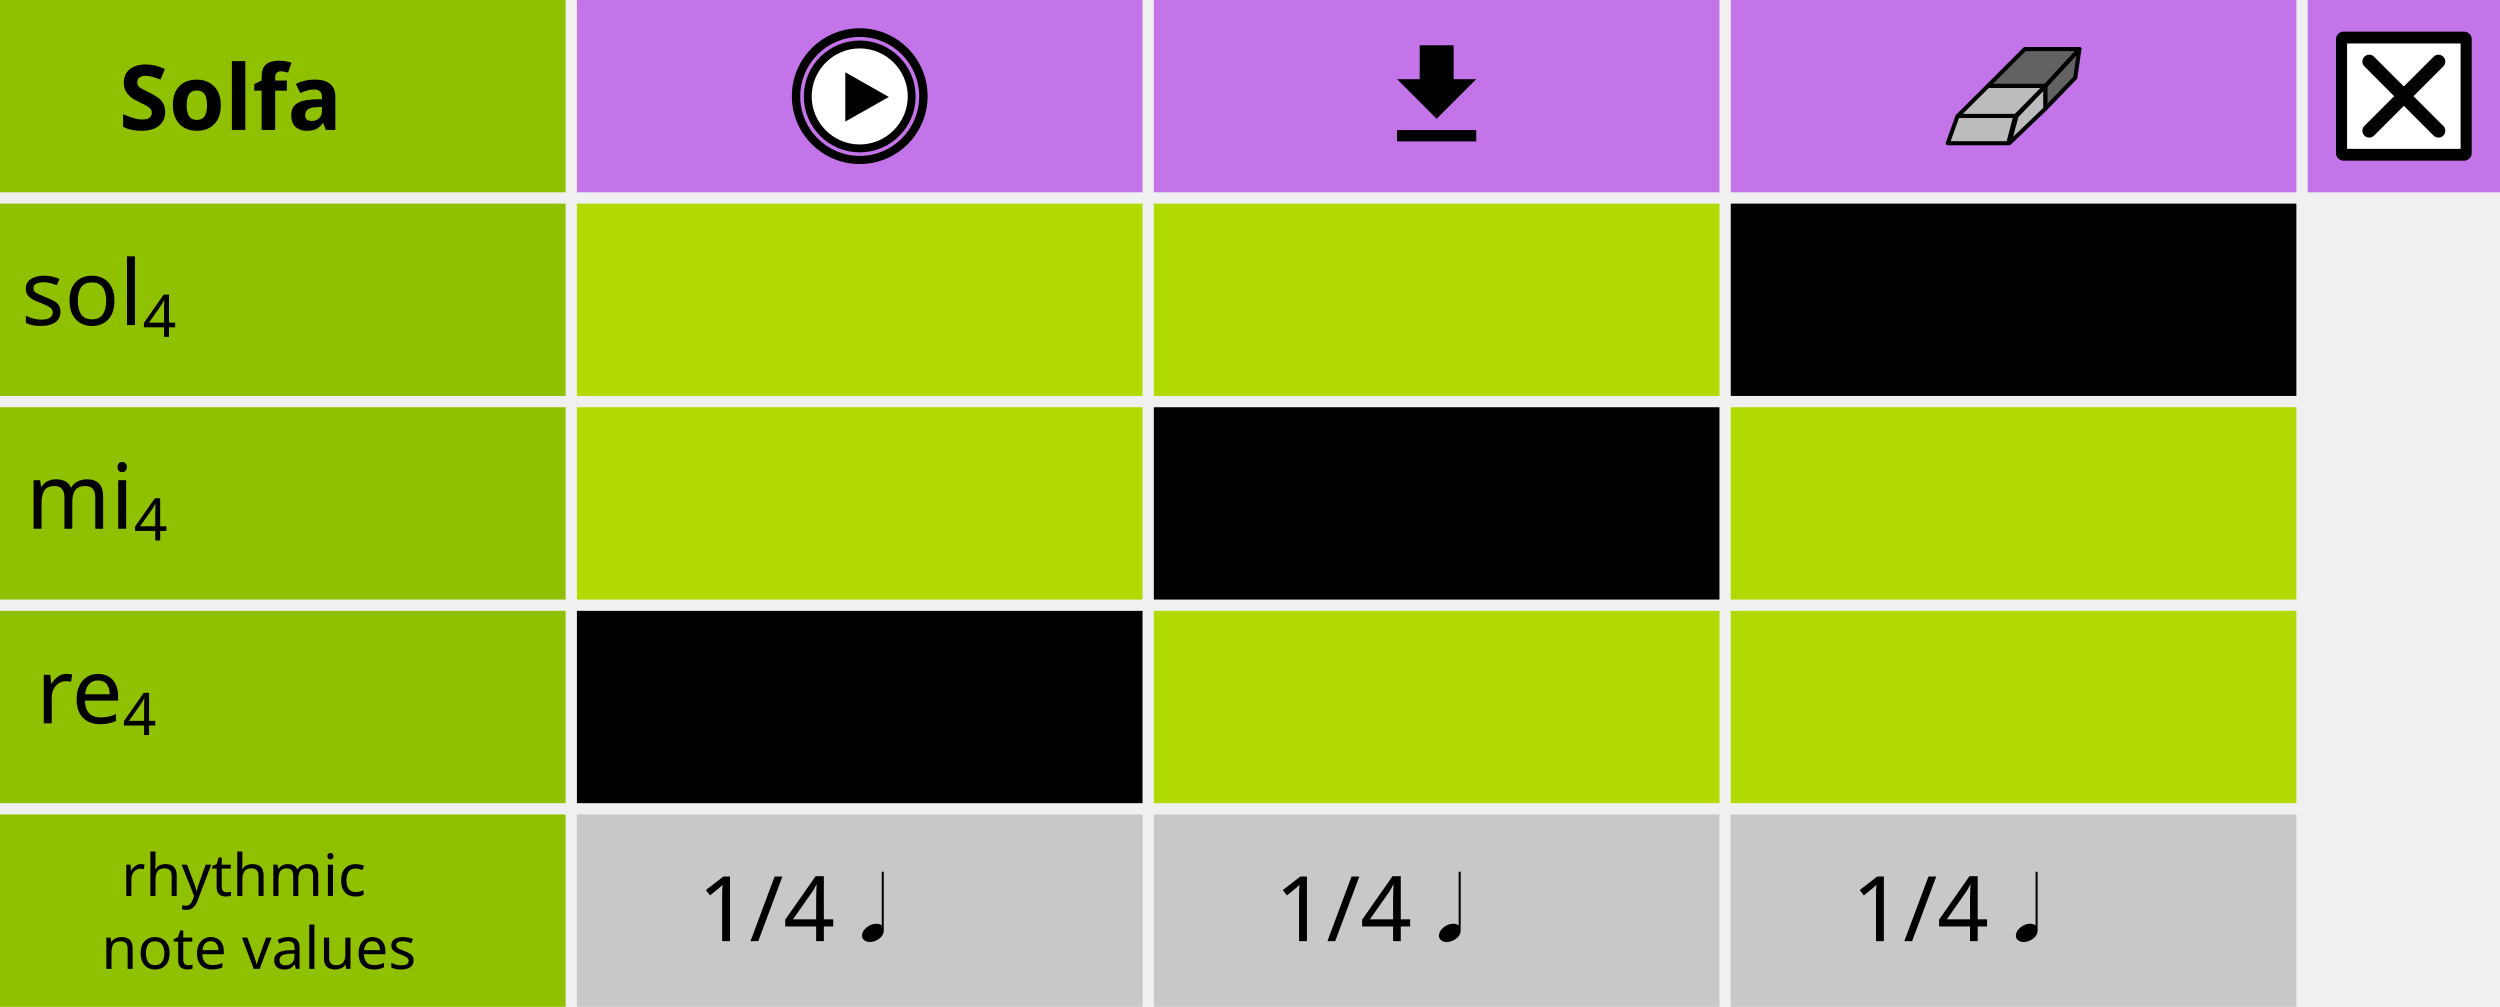
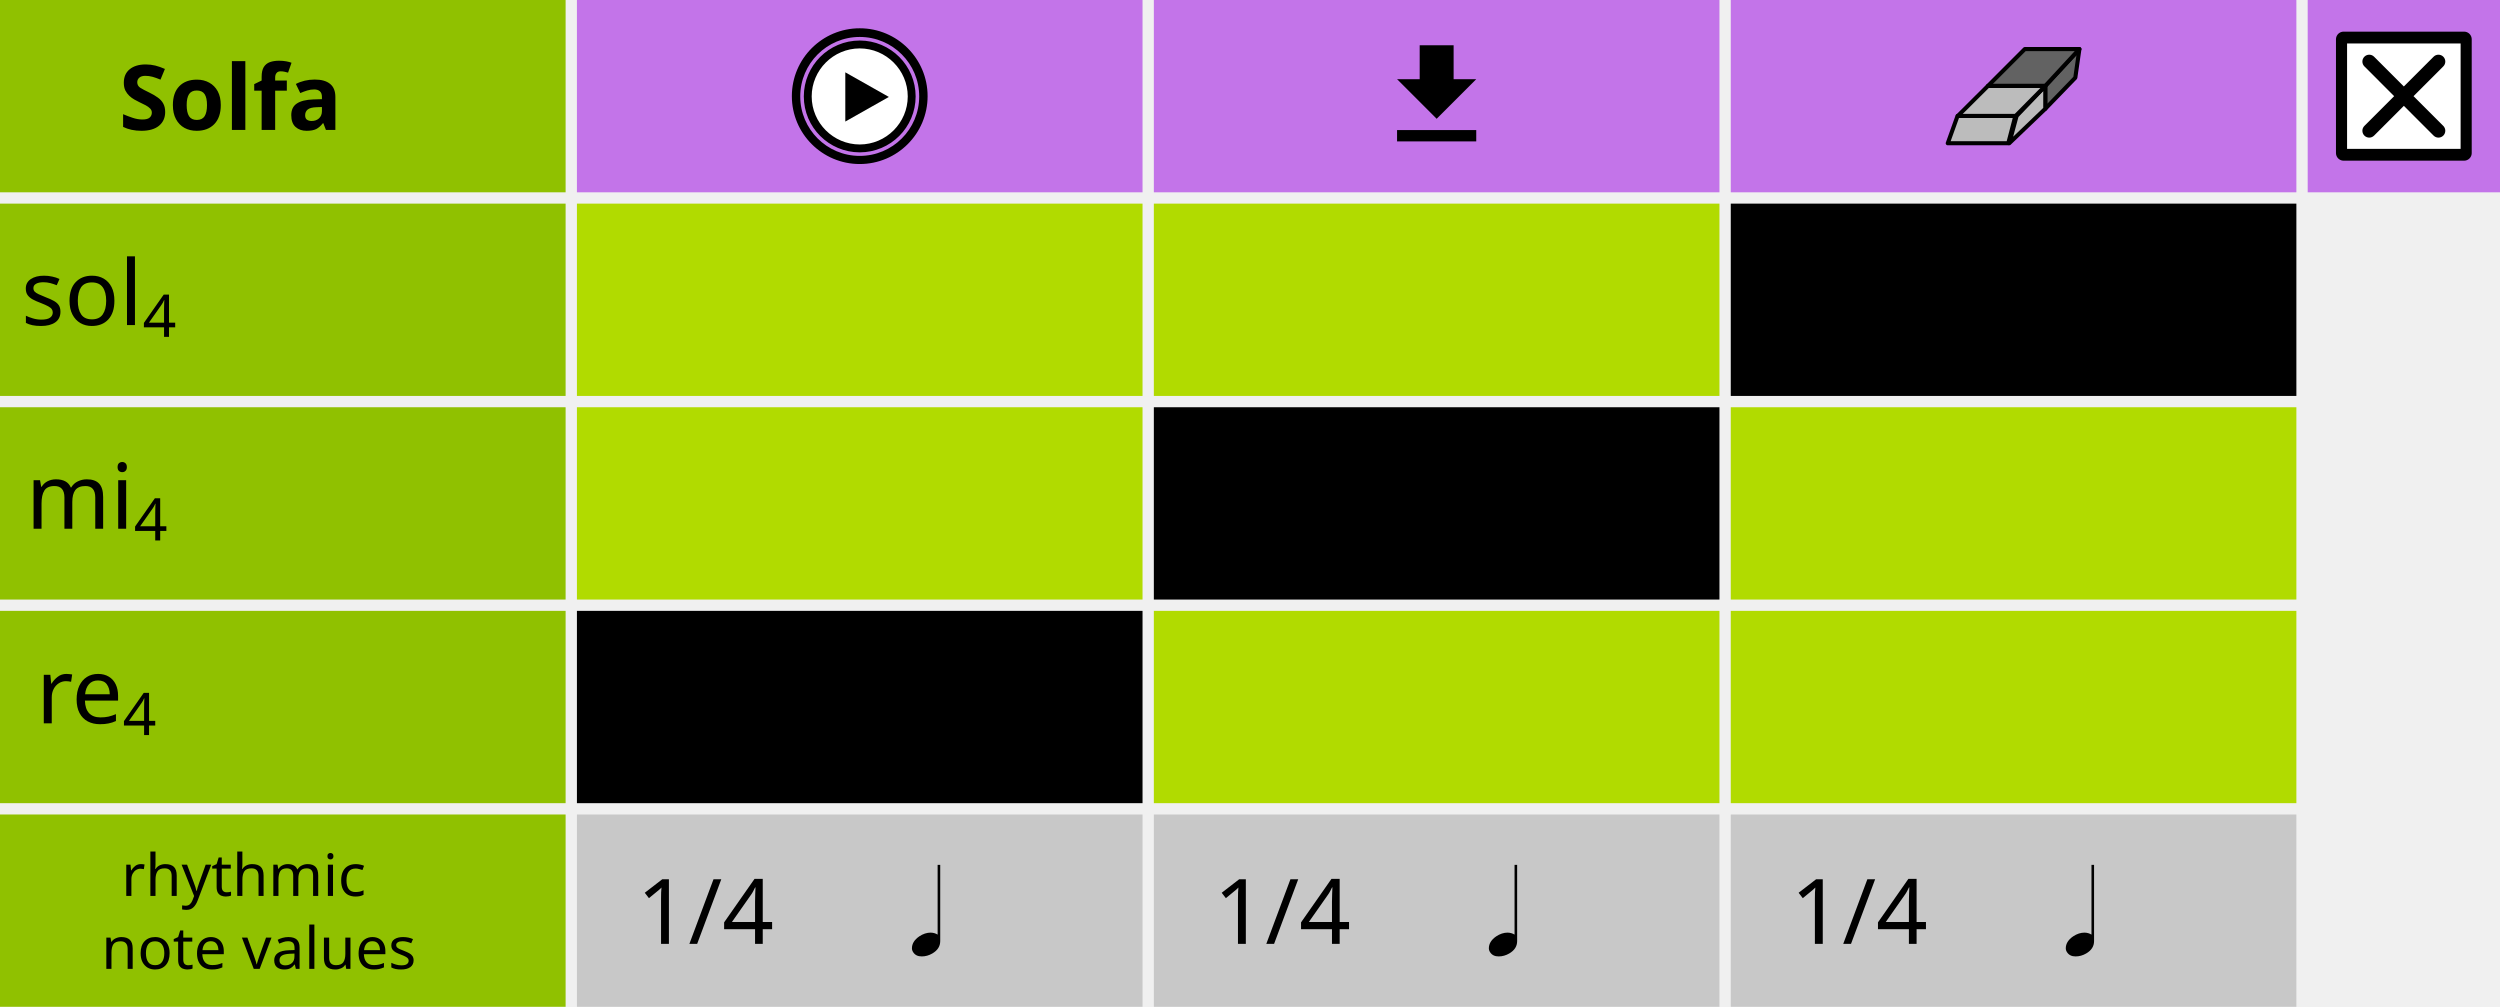
- <svg xmlns="http://www.w3.org/2000/svg" width="124.742mm" height="50.236mm" viewBox="0 0 442 178" id="svg3445" version="1.1">
+ <svg xmlns="http://www.w3.org/2000/svg" version="1.1" id="svg3445" viewBox="0 0 442 178" height="50.236mm" width="124.742mm">
  <defs id="defs3447" />
-   <rect y="3.1347656e-06" x="102" height="34" width="100" id="rect3453" style="opacity:1;fill:#c374e9;fill-opacity:1;fill-rule:nonzero;stroke:none;stroke-width:3;stroke-linecap:round;stroke-linejoin:round;stroke-miterlimit:4;stroke-dasharray:none;stroke-dashoffset:0;stroke-opacity:1" />
-   <rect y="3.1347656e-06" x="0" height="34" width="100" id="rect3453-4" style="opacity:1;fill:#90c100;fill-opacity:1;fill-rule:nonzero;stroke:none;stroke-width:3;stroke-linecap:round;stroke-linejoin:round;stroke-miterlimit:4;stroke-dasharray:none;stroke-dashoffset:0;stroke-opacity:1" />
-   <rect y="108" x="102" height="34" width="100" id="rect3453-6" style="opacity:1;fill:#000000;fill-opacity:1;fill-rule:nonzero;stroke:none;stroke-width:3;stroke-linecap:round;stroke-linejoin:round;stroke-miterlimit:4;stroke-dasharray:none;stroke-dashoffset:0;stroke-opacity:1" />
-   <rect y="144" x="102" height="34" width="100" id="rect3453-5" style="opacity:1;fill:#c8c8c8;fill-opacity:1;fill-rule:nonzero;stroke:none;stroke-width:3;stroke-linecap:round;stroke-linejoin:round;stroke-miterlimit:4;stroke-dasharray:none;stroke-dashoffset:0;stroke-opacity:1" />
-   <rect y="3.1347656e-06" x="306" height="34" width="100" id="rect3453-63" style="opacity:1;fill:#c374e9;fill-opacity:1;fill-rule:nonzero;stroke:none;stroke-width:3;stroke-linecap:round;stroke-linejoin:round;stroke-miterlimit:4;stroke-dasharray:none;stroke-dashoffset:0;stroke-opacity:1" />
-   <rect y="3.1347656e-06" x="204" height="34" width="100" id="rect3453-8" style="opacity:1;fill:#c374e9;fill-opacity:1;fill-rule:nonzero;stroke:none;stroke-width:3;stroke-linecap:round;stroke-linejoin:round;stroke-miterlimit:4;stroke-dasharray:none;stroke-dashoffset:0;stroke-opacity:1" />
-   <rect y="144" x="204" height="34" width="100" id="rect3453-5-6" style="opacity:1;fill:#c8c8c8;fill-opacity:1;fill-rule:nonzero;stroke:none;stroke-width:3;stroke-linecap:round;stroke-linejoin:round;stroke-miterlimit:4;stroke-dasharray:none;stroke-dashoffset:0;stroke-opacity:1" />
-   <rect y="144" x="306" height="34" width="100" id="rect3453-5-0" style="opacity:1;fill:#c8c8c8;fill-opacity:1;fill-rule:nonzero;stroke:none;stroke-width:3;stroke-linecap:round;stroke-linejoin:round;stroke-miterlimit:4;stroke-dasharray:none;stroke-dashoffset:0;stroke-opacity:1" />
-   <rect y="72" x="102" height="34" width="100" id="rect3453-6-6" style="opacity:1;fill:#b1db00;fill-opacity:1;fill-rule:nonzero;stroke:none;stroke-width:3;stroke-linecap:round;stroke-linejoin:round;stroke-miterlimit:4;stroke-dasharray:none;stroke-dashoffset:0;stroke-opacity:1" />
-   <rect y="36" x="102" height="34" width="100" id="rect3453-6-5" style="opacity:1;fill:#b1db00;fill-opacity:1;fill-rule:nonzero;stroke:none;stroke-width:3;stroke-linecap:round;stroke-linejoin:round;stroke-miterlimit:4;stroke-dasharray:none;stroke-dashoffset:0;stroke-opacity:1" />
-   <rect y="36" x="204" height="34" width="100" id="rect3453-6-8" style="opacity:1;fill:#b1db00;fill-opacity:1;fill-rule:nonzero;stroke:none;stroke-width:3;stroke-linecap:round;stroke-linejoin:round;stroke-miterlimit:4;stroke-dasharray:none;stroke-dashoffset:0;stroke-opacity:1" />
-   <rect y="72" x="204" height="34" width="100" id="rect3453-6-3" style="opacity:1;fill:#000000;fill-opacity:1;fill-rule:nonzero;stroke:none;stroke-width:3;stroke-linecap:round;stroke-linejoin:round;stroke-miterlimit:4;stroke-dasharray:none;stroke-dashoffset:0;stroke-opacity:1" />
-   <rect y="108" x="204" height="34" width="100" id="rect3453-6-81" style="opacity:1;fill:#b1db00;fill-opacity:1;fill-rule:nonzero;stroke:none;stroke-width:3;stroke-linecap:round;stroke-linejoin:round;stroke-miterlimit:4;stroke-dasharray:none;stroke-dashoffset:0;stroke-opacity:1" />
-   <rect y="36" x="306" height="34" width="100" id="rect3453-6-82" style="opacity:1;fill:#000000;fill-opacity:1;fill-rule:nonzero;stroke:none;stroke-width:3;stroke-linecap:round;stroke-linejoin:round;stroke-miterlimit:4;stroke-dasharray:none;stroke-dashoffset:0;stroke-opacity:1" />
-   <rect y="72" x="306" height="34" width="100" id="rect3453-6-9" style="opacity:1;fill:#b1db00;fill-opacity:1;fill-rule:nonzero;stroke:none;stroke-width:3;stroke-linecap:round;stroke-linejoin:round;stroke-miterlimit:4;stroke-dasharray:none;stroke-dashoffset:0;stroke-opacity:1" />
-   <rect y="108" x="306" height="34" width="100" id="rect3453-6-90" style="opacity:1;fill:#b1db00;fill-opacity:1;fill-rule:nonzero;stroke:none;stroke-width:3;stroke-linecap:round;stroke-linejoin:round;stroke-miterlimit:4;stroke-dasharray:none;stroke-dashoffset:0;stroke-opacity:1" />
-   <rect y="36" x="0" height="34" width="100" id="rect3453-4-8" style="opacity:1;fill:#90c100;fill-opacity:1;fill-rule:nonzero;stroke:none;stroke-width:3;stroke-linecap:round;stroke-linejoin:round;stroke-miterlimit:4;stroke-dasharray:none;stroke-dashoffset:0;stroke-opacity:1" />
-   <rect y="72" x="0" height="34" width="100" id="rect3453-4-0" style="opacity:1;fill:#90c100;fill-opacity:1;fill-rule:nonzero;stroke:none;stroke-width:3;stroke-linecap:round;stroke-linejoin:round;stroke-miterlimit:4;stroke-dasharray:none;stroke-dashoffset:0;stroke-opacity:1" />
-   <rect y="108" x="0" height="34" width="100" id="rect3453-4-5" style="opacity:1;fill:#90c100;fill-opacity:1;fill-rule:nonzero;stroke:none;stroke-width:3;stroke-linecap:round;stroke-linejoin:round;stroke-miterlimit:4;stroke-dasharray:none;stroke-dashoffset:0;stroke-opacity:1" />
-   <rect y="144" x="0" height="34" width="100" id="rect3453-4-08" style="opacity:1;fill:#90c100;fill-opacity:1;fill-rule:nonzero;stroke:none;stroke-width:3;stroke-linecap:round;stroke-linejoin:round;stroke-miterlimit:4;stroke-dasharray:none;stroke-dashoffset:0;stroke-opacity:1" />
-   <rect y="3.1347656e-06" x="408" height="34" width="34" id="rect3453-63-4" style="opacity:1;fill:#c374e9;fill-opacity:1;fill-rule:nonzero;stroke:none;stroke-width:3;stroke-linecap:round;stroke-linejoin:round;stroke-miterlimit:4;stroke-dasharray:none;stroke-dashoffset:0;stroke-opacity:1" />
-   <text id="text4472" y="22.965" x="72.969" style="font-style:normal;font-weight:normal;font-size:16px;line-height:125%;font-family:Sans;text-align:end;letter-spacing:0px;word-spacing:0px;text-anchor:end;fill:#000000;fill-opacity:1;stroke:none;stroke-width:1px;stroke-linecap:butt;stroke-linejoin:miter;stroke-opacity:1" xml:space="preserve">
-     <tspan style="font-weight:bold" y="22.965" x="72.969" id="tspan4474">Solfa</tspan>
+   <rect style="opacity:1;fill:#c374e9;fill-opacity:1;fill-rule:nonzero;stroke:none;stroke-width:3;stroke-linecap:round;stroke-linejoin:round;stroke-miterlimit:4;stroke-dasharray:none;stroke-dashoffset:0;stroke-opacity:1" id="rect3453" width="100" height="34" x="102" y="3.1347656e-06" />
+   <rect style="opacity:1;fill:#90c100;fill-opacity:1;fill-rule:nonzero;stroke:none;stroke-width:3;stroke-linecap:round;stroke-linejoin:round;stroke-miterlimit:4;stroke-dasharray:none;stroke-dashoffset:0;stroke-opacity:1" id="rect3453-4" width="100" height="34" x="0" y="3.1347656e-06" />
+   <rect style="opacity:1;fill:#000000;fill-opacity:1;fill-rule:nonzero;stroke:none;stroke-width:3;stroke-linecap:round;stroke-linejoin:round;stroke-miterlimit:4;stroke-dasharray:none;stroke-dashoffset:0;stroke-opacity:1" id="rect3453-6" width="100" height="34" x="102" y="108" />
+   <rect style="opacity:1;fill:#c8c8c8;fill-opacity:1;fill-rule:nonzero;stroke:none;stroke-width:3;stroke-linecap:round;stroke-linejoin:round;stroke-miterlimit:4;stroke-dasharray:none;stroke-dashoffset:0;stroke-opacity:1" id="rect3453-5" width="100" height="34" x="102" y="144" />
+   <rect style="opacity:1;fill:#c374e9;fill-opacity:1;fill-rule:nonzero;stroke:none;stroke-width:3;stroke-linecap:round;stroke-linejoin:round;stroke-miterlimit:4;stroke-dasharray:none;stroke-dashoffset:0;stroke-opacity:1" id="rect3453-63" width="100" height="34" x="306" y="3.1347656e-06" />
+   <rect style="opacity:1;fill:#c374e9;fill-opacity:1;fill-rule:nonzero;stroke:none;stroke-width:3;stroke-linecap:round;stroke-linejoin:round;stroke-miterlimit:4;stroke-dasharray:none;stroke-dashoffset:0;stroke-opacity:1" id="rect3453-8" width="100" height="34" x="204" y="3.1347656e-06" />
+   <rect style="opacity:1;fill:#c8c8c8;fill-opacity:1;fill-rule:nonzero;stroke:none;stroke-width:3;stroke-linecap:round;stroke-linejoin:round;stroke-miterlimit:4;stroke-dasharray:none;stroke-dashoffset:0;stroke-opacity:1" id="rect3453-5-6" width="100" height="34" x="204" y="144" />
+   <rect style="opacity:1;fill:#c8c8c8;fill-opacity:1;fill-rule:nonzero;stroke:none;stroke-width:3;stroke-linecap:round;stroke-linejoin:round;stroke-miterlimit:4;stroke-dasharray:none;stroke-dashoffset:0;stroke-opacity:1" id="rect3453-5-0" width="100" height="34" x="306" y="144" />
+   <rect style="opacity:1;fill:#b1db00;fill-opacity:1;fill-rule:nonzero;stroke:none;stroke-width:3;stroke-linecap:round;stroke-linejoin:round;stroke-miterlimit:4;stroke-dasharray:none;stroke-dashoffset:0;stroke-opacity:1" id="rect3453-6-6" width="100" height="34" x="102" y="72" />
+   <rect style="opacity:1;fill:#b1db00;fill-opacity:1;fill-rule:nonzero;stroke:none;stroke-width:3;stroke-linecap:round;stroke-linejoin:round;stroke-miterlimit:4;stroke-dasharray:none;stroke-dashoffset:0;stroke-opacity:1" id="rect3453-6-5" width="100" height="34" x="102" y="36" />
+   <rect style="opacity:1;fill:#b1db00;fill-opacity:1;fill-rule:nonzero;stroke:none;stroke-width:3;stroke-linecap:round;stroke-linejoin:round;stroke-miterlimit:4;stroke-dasharray:none;stroke-dashoffset:0;stroke-opacity:1" id="rect3453-6-8" width="100" height="34" x="204" y="36" />
+   <rect style="opacity:1;fill:#000000;fill-opacity:1;fill-rule:nonzero;stroke:none;stroke-width:3;stroke-linecap:round;stroke-linejoin:round;stroke-miterlimit:4;stroke-dasharray:none;stroke-dashoffset:0;stroke-opacity:1" id="rect3453-6-3" width="100" height="34" x="204" y="72" />
+   <rect style="opacity:1;fill:#b1db00;fill-opacity:1;fill-rule:nonzero;stroke:none;stroke-width:3;stroke-linecap:round;stroke-linejoin:round;stroke-miterlimit:4;stroke-dasharray:none;stroke-dashoffset:0;stroke-opacity:1" id="rect3453-6-81" width="100" height="34" x="204" y="108" />
+   <rect style="opacity:1;fill:#000000;fill-opacity:1;fill-rule:nonzero;stroke:none;stroke-width:3;stroke-linecap:round;stroke-linejoin:round;stroke-miterlimit:4;stroke-dasharray:none;stroke-dashoffset:0;stroke-opacity:1" id="rect3453-6-82" width="100" height="34" x="306" y="36" />
+   <rect style="opacity:1;fill:#b1db00;fill-opacity:1;fill-rule:nonzero;stroke:none;stroke-width:3;stroke-linecap:round;stroke-linejoin:round;stroke-miterlimit:4;stroke-dasharray:none;stroke-dashoffset:0;stroke-opacity:1" id="rect3453-6-9" width="100" height="34" x="306" y="72" />
+   <rect style="opacity:1;fill:#b1db00;fill-opacity:1;fill-rule:nonzero;stroke:none;stroke-width:3;stroke-linecap:round;stroke-linejoin:round;stroke-miterlimit:4;stroke-dasharray:none;stroke-dashoffset:0;stroke-opacity:1" id="rect3453-6-90" width="100" height="34" x="306" y="108" />
+   <rect style="opacity:1;fill:#90c100;fill-opacity:1;fill-rule:nonzero;stroke:none;stroke-width:3;stroke-linecap:round;stroke-linejoin:round;stroke-miterlimit:4;stroke-dasharray:none;stroke-dashoffset:0;stroke-opacity:1" id="rect3453-4-8" width="100" height="34" x="0" y="36" />
+   <rect style="opacity:1;fill:#90c100;fill-opacity:1;fill-rule:nonzero;stroke:none;stroke-width:3;stroke-linecap:round;stroke-linejoin:round;stroke-miterlimit:4;stroke-dasharray:none;stroke-dashoffset:0;stroke-opacity:1" id="rect3453-4-0" width="100" height="34" x="0" y="72" />
+   <rect style="opacity:1;fill:#90c100;fill-opacity:1;fill-rule:nonzero;stroke:none;stroke-width:3;stroke-linecap:round;stroke-linejoin:round;stroke-miterlimit:4;stroke-dasharray:none;stroke-dashoffset:0;stroke-opacity:1" id="rect3453-4-5" width="100" height="34" x="0" y="108" />
+   <rect style="opacity:1;fill:#90c100;fill-opacity:1;fill-rule:nonzero;stroke:none;stroke-width:3;stroke-linecap:round;stroke-linejoin:round;stroke-miterlimit:4;stroke-dasharray:none;stroke-dashoffset:0;stroke-opacity:1" id="rect3453-4-08" width="100" height="34" x="0" y="144" />
+   <rect style="opacity:1;fill:#c374e9;fill-opacity:1;fill-rule:nonzero;stroke:none;stroke-width:3;stroke-linecap:round;stroke-linejoin:round;stroke-miterlimit:4;stroke-dasharray:none;stroke-dashoffset:0;stroke-opacity:1" id="rect3453-63-4" width="34" height="34" x="408" y="3.1347656e-06" />
+   <text xml:space="preserve" style="font-style:normal;font-weight:normal;font-size:16px;line-height:125%;font-family:Sans;text-align:end;letter-spacing:0px;word-spacing:0px;text-anchor:end;fill:#000000;fill-opacity:1;stroke:none;stroke-width:1px;stroke-linecap:butt;stroke-linejoin:miter;stroke-opacity:1" x="72.969" y="22.965" id="text4472">
+     <tspan id="tspan4474" x="72.969" y="22.965" style="font-weight:bold">Solfa</tspan>
  </text>
-   <text id="text4476" y="57.478" x="64.453" style="font-style:normal;font-weight:normal;font-size:16px;line-height:125%;font-family:Sans;text-align:end;letter-spacing:0px;word-spacing:0px;text-anchor:end;fill:#000000;fill-opacity:1;stroke:none;stroke-width:1px;stroke-linecap:butt;stroke-linejoin:miter;stroke-opacity:1" xml:space="preserve">
-     <tspan y="57.478" x="64.453" id="tspan4478">sol<tspan id="tspan4492" style="font-size:65%;baseline-shift:sub">4</tspan>
+   <text xml:space="preserve" style="font-style:normal;font-weight:normal;font-size:16px;line-height:125%;font-family:Sans;text-align:end;letter-spacing:0px;word-spacing:0px;text-anchor:end;fill:#000000;fill-opacity:1;stroke:none;stroke-width:1px;stroke-linecap:butt;stroke-linejoin:miter;stroke-opacity:1" x="64.453" y="57.478" id="text4476">
+     <tspan id="tspan4478" x="64.453" y="57.478">sol<tspan style="font-size:65%;baseline-shift:sub" id="tspan4492">4</tspan>
    </tspan>
  </text>
-   <text id="text4480" y="93.478" x="62.895" style="font-style:normal;font-weight:normal;font-size:16px;line-height:125%;font-family:Sans;text-align:end;letter-spacing:0px;word-spacing:0px;text-anchor:end;fill:#000000;fill-opacity:1;stroke:none;stroke-width:1px;stroke-linecap:butt;stroke-linejoin:miter;stroke-opacity:1" xml:space="preserve">
-     <tspan y="93.478" x="62.895" id="tspan4482">mi<tspan id="tspan4494" style="font-size:65%;baseline-shift:sub">4</tspan>
+   <text xml:space="preserve" style="font-style:normal;font-weight:normal;font-size:16px;line-height:125%;font-family:Sans;text-align:end;letter-spacing:0px;word-spacing:0px;text-anchor:end;fill:#000000;fill-opacity:1;stroke:none;stroke-width:1px;stroke-linecap:butt;stroke-linejoin:miter;stroke-opacity:1" x="62.895" y="93.478" id="text4480">
+     <tspan id="tspan4482" x="62.895" y="93.478">mi<tspan style="font-size:65%;baseline-shift:sub" id="tspan4494">4</tspan>
    </tspan>
  </text>
-   <text id="text4484" y="127.88" x="60.926" style="font-style:normal;font-weight:normal;font-size:16px;line-height:125%;font-family:Sans;text-align:end;letter-spacing:0px;word-spacing:0px;text-anchor:end;fill:#000000;fill-opacity:1;stroke:none;stroke-width:1px;stroke-linecap:butt;stroke-linejoin:miter;stroke-opacity:1" xml:space="preserve">
-     <tspan y="127.88" x="60.926" id="tspan4486">re<tspan id="tspan4496" style="font-size:65%;baseline-shift:sub">4</tspan>
+   <text xml:space="preserve" style="font-style:normal;font-weight:normal;font-size:16px;line-height:125%;font-family:Sans;text-align:end;letter-spacing:0px;word-spacing:0px;text-anchor:end;fill:#000000;fill-opacity:1;stroke:none;stroke-width:1px;stroke-linecap:butt;stroke-linejoin:miter;stroke-opacity:1" x="60.926" y="127.88" id="text4484">
+     <tspan id="tspan4486" x="60.926" y="127.88">re<tspan style="font-size:65%;baseline-shift:sub" id="tspan4496">4</tspan>
    </tspan>
  </text>
-   <text id="text4488" y="158.398" x="49.786" style="font-style:normal;font-weight:normal;font-size:10.317px;line-height:125%;font-family:Sans;text-align:center;letter-spacing:0px;word-spacing:0px;text-anchor:middle;fill:#000000;fill-opacity:1;stroke:none;stroke-width:1px;stroke-linecap:butt;stroke-linejoin:miter;stroke-opacity:1" xml:space="preserve">
-     <tspan y="158.398" x="49.786" id="tspan4490">rhythmic</tspan>
-     <tspan id="tspan4498" y="171.294" x="49.786">note values</tspan>
+   <text xml:space="preserve" style="font-style:normal;font-weight:normal;font-size:10.317px;line-height:125%;font-family:Sans;text-align:center;letter-spacing:0px;word-spacing:0px;text-anchor:middle;fill:#000000;fill-opacity:1;stroke:none;stroke-width:1px;stroke-linecap:butt;stroke-linejoin:miter;stroke-opacity:1" x="49.786" y="158.398" id="text4488">
+     <tspan id="tspan4490" x="49.786" y="158.398">rhythmic</tspan>
+     <tspan x="49.786" y="171.294" id="tspan4498">note values</tspan>
  </text>
-   <text id="text4500" y="166.394" x="169.366" style="font-style:normal;font-weight:normal;font-size:16px;line-height:125%;font-family:Sans;text-align:end;letter-spacing:0px;word-spacing:0px;text-anchor:end;fill:#000000;fill-opacity:1;stroke:none;stroke-width:1px;stroke-linecap:butt;stroke-linejoin:miter;stroke-opacity:1" xml:space="preserve">
-     <tspan y="166.394" x="169.366" id="tspan4502">1/4 𝅘𝅥</tspan>
-   </text>
-   <text id="text4500-3" y="166.394" x="271.366" style="font-style:normal;font-weight:normal;font-size:16px;line-height:125%;font-family:Sans;text-align:end;letter-spacing:0px;word-spacing:0px;text-anchor:end;fill:#000000;fill-opacity:1;stroke:none;stroke-width:1px;stroke-linecap:butt;stroke-linejoin:miter;stroke-opacity:1" xml:space="preserve">
-     <tspan y="166.394" x="271.366" id="tspan4502-4">1/4 𝅘𝅥</tspan>
-   </text>
-   <text id="text4500-6" y="166.394" x="373.366" style="font-style:normal;font-weight:normal;font-size:16px;line-height:125%;font-family:Sans;text-align:end;letter-spacing:0px;word-spacing:0px;text-anchor:end;fill:#000000;fill-opacity:1;stroke:none;stroke-width:1px;stroke-linecap:butt;stroke-linejoin:miter;stroke-opacity:1" xml:space="preserve">
-     <tspan y="166.394" x="373.366" id="tspan4502-3">1/4 𝅘𝅥</tspan>
-   </text>
-   <g transform="matrix(0.6922161,0,0,0.6922161,405.9641,-2.03594)" id="g4437">
-     <rect width="30.772" height="29.058" x="12.114" y="12.971" id="rect3821" style="fill:#000000;stroke:#000000;stroke-width:3.899;stroke-linejoin:round;stroke-miterlimit:4;stroke-dasharray:none;stroke-opacity:1" />
-     <path d="m 13,14.033 0,26.934 29,0 0,-26.934 z M 37.575,35.1 c 0.684,0.683 0.684,1.793 0,2.476 -0.341,0.342 -0.789,0.513 -1.237,0.513 -0.448,0 -0.896,-0.171 -1.238,-0.513 l -7.601,-7.602 -7.602,7.602 c -0.342,0.342 -0.79,0.513 -1.237,0.513 -0.447,0 -0.895,-0.171 -1.237,-0.513 -0.684,-0.683 -0.684,-1.793 0,-2.476 l 7.601,-7.601 -7.601,-7.602 c -0.684,-0.684 -0.684,-1.791 0,-2.474 0.683,-0.684 1.791,-0.684 2.474,0 l 7.602,7.601 7.601,-7.601 c 0.683,-0.684 1.793,-0.684 2.476,0 0.684,0.683 0.684,1.791 0,2.474 l -7.602,7.602 z" id="path3109" style="fill:#ffffff;fill-opacity:1;stroke:none" />
+   <g id="g4437" transform="matrix(0.6922161,0,0,0.6922161,405.9641,-2.03594)">
+     <rect style="fill:#000000;stroke:#000000;stroke-width:3.899;stroke-linejoin:round;stroke-miterlimit:4;stroke-dasharray:none;stroke-opacity:1" id="rect3821" y="12.971" x="12.114" height="29.058" width="30.772" />
+     <path style="fill:#ffffff;fill-opacity:1;stroke:none" id="path3109" d="m 13,14.033 0,26.934 29,0 0,-26.934 z M 37.575,35.1 c 0.684,0.683 0.684,1.793 0,2.476 -0.341,0.342 -0.789,0.513 -1.237,0.513 -0.448,0 -0.896,-0.171 -1.238,-0.513 l -7.601,-7.602 -7.602,7.602 c -0.342,0.342 -0.79,0.513 -1.237,0.513 -0.447,0 -0.895,-0.171 -1.237,-0.513 -0.684,-0.683 -0.684,-1.793 0,-2.476 l 7.601,-7.601 -7.601,-7.602 c -0.684,-0.684 -0.684,-1.791 0,-2.474 0.683,-0.684 1.791,-0.684 2.474,0 l 7.602,7.601 7.601,-7.601 c 0.683,-0.684 1.793,-0.684 2.476,0 0.684,0.683 0.684,1.791 0,2.474 l -7.602,7.602 z" />
  </g>
-   <g transform="matrix(0.533334,0,0,0.533334,342.6667,2.33332)" id="g4703">
-     <path d="m 35.51,31.685 0,-7.578 11.311,-12.216 -1.357,9.501 -9.954,10.293 z" id="path2394" style="fill:#626262;fill-opacity:1;stroke:#000000;stroke-width:1.357;stroke-linecap:butt;stroke-linejoin:round;stroke-dasharray:none;stroke-opacity:1" />
-     <path d="m 16.508,24.107 12.216,-12.216 18.097,0 -11.311,12.216 -19.002,0 z" id="path2390" style="fill:#626262;fill-opacity:1;stroke:#000000;stroke-width:1.357;stroke-linejoin:round;stroke-miterlimit:4;stroke-dasharray:none;stroke-opacity:1" />
-     <path d="m 23.567,43.109 2.437,-9.049 9.507,-9.954 0,7.578 -11.944,11.424 z" id="path2392" style="fill:#bcbcbc;fill-opacity:1;stroke:#000000;stroke-width:1.357;stroke-linejoin:round;stroke-dasharray:none;stroke-opacity:1" />
-     <path d="m 6.509,34.06 9.999,-9.954 19.002,0 -9.832,9.954 -19.17,0 z" id="path2388" style="fill:#bcbcbc;fill-opacity:1;stroke:#000000;stroke-width:1.357;stroke-linejoin:round;stroke-dasharray:none;stroke-opacity:1" />
-     <path d="m 3.179,43.109 3.249,-9.049 19.17,0 -2.356,9.049 -20.063,0 z" id="path2384" style="fill:#bcbcbc;fill-opacity:1;stroke:#000000;stroke-width:1.357;stroke-linejoin:round;stroke-dasharray:none;stroke-opacity:1" />
+   <g id="g4703" transform="matrix(0.533334,0,0,0.533334,342.6667,2.33332)">
+     <path style="fill:#626262;fill-opacity:1;stroke:#000000;stroke-width:1.357;stroke-linecap:butt;stroke-linejoin:round;stroke-dasharray:none;stroke-opacity:1" id="path2394" d="m 35.51,31.685 0,-7.578 11.311,-12.216 -1.357,9.501 -9.954,10.293 z" />
+     <path style="fill:#626262;fill-opacity:1;stroke:#000000;stroke-width:1.357;stroke-linejoin:round;stroke-miterlimit:4;stroke-dasharray:none;stroke-opacity:1" id="path2390" d="m 16.508,24.107 12.216,-12.216 18.097,0 -11.311,12.216 -19.002,0 z" />
+     <path style="fill:#bcbcbc;fill-opacity:1;stroke:#000000;stroke-width:1.357;stroke-linejoin:round;stroke-dasharray:none;stroke-opacity:1" id="path2392" d="m 23.567,43.109 2.437,-9.049 9.507,-9.954 0,7.578 -11.944,11.424 z" />
+     <path style="fill:#bcbcbc;fill-opacity:1;stroke:#000000;stroke-width:1.357;stroke-linejoin:round;stroke-dasharray:none;stroke-opacity:1" id="path2388" d="m 6.509,34.06 9.999,-9.954 19.002,0 -9.832,9.954 -19.17,0 z" />
+     <path style="fill:#bcbcbc;fill-opacity:1;stroke:#000000;stroke-width:1.357;stroke-linejoin:round;stroke-dasharray:none;stroke-opacity:1" id="path2384" d="m 3.179,43.109 3.249,-9.049 19.17,0 -2.356,9.049 -20.063,0 z" />
  </g>
-   <g transform="matrix(0.4285714,0,0,0.4285714,140.2143,5.21429)" id="g4766">
-     <path d="m 55,28.316 a 20.742,20.625 0 1 1 -41.483,0 20.742,20.625 0 1 1 41.483,0 z" transform="matrix(1.012462,0,0,1.018182,-7.185395,-1.330508)" id="path2986" style="fill:#ffffff;fill-opacity:1;fill-rule:nonzero;stroke:none" />
-     <g id="g7" style="fill:#000000;fill-opacity:1;stroke:#000000;stroke-opacity:1">
-       <path d="M 27.497,5.051 C 39.961,5.071 50.045,15.155 50.065,27.618 50.045,40.08 39.961,50.164 27.497,50.184 15.036,50.164 4.952,40.08 4.93,27.618 4.952,15.155 15.036,5.07 27.497,5.051 m 0.003,2.25 c -0.001,0 -0.002,0 -0.003,0 -0.001,0 -0.002,0 -0.003,0 0,0 0.001,0 0.002,0 C 16.312,7.32 7.199,16.436 7.18,27.622 7.199,38.801 16.315,47.916 27.5,47.934 38.68,47.915 47.796,38.8 47.814,27.614 47.797,16.436 38.684,7.32 27.498,7.301 c 10e-4,0 0.002,0 0.002,0 l 0,0 z" id="path9" style="fill:#000000;fill-opacity:1;stroke:#000000;stroke-opacity:1" />
+   <g id="g4766" transform="matrix(0.4285714,0,0,0.4285714,140.2143,5.21429)">
+     <path style="fill:#ffffff;fill-opacity:1;fill-rule:nonzero;stroke:none" id="path2986" transform="matrix(1.012462,0,0,1.018182,-7.185395,-1.330508)" d="m 55,28.316 a 20.742,20.625 0 1 1 -41.483,0 20.742,20.625 0 1 1 41.483,0 z" />
+     <g style="fill:#000000;fill-opacity:1;stroke:#000000;stroke-opacity:1" id="g7">
+       <path style="fill:#000000;fill-opacity:1;stroke:#000000;stroke-opacity:1" id="path9" d="M 27.497,5.051 C 39.961,5.071 50.045,15.155 50.065,27.618 50.045,40.08 39.961,50.164 27.497,50.184 15.036,50.164 4.952,40.08 4.93,27.618 4.952,15.155 15.036,5.07 27.497,5.051 m 0.003,2.25 c -0.001,0 -0.002,0 -0.003,0 -0.001,0 -0.002,0 -0.003,0 0,0 0.001,0 0.002,0 C 16.312,7.32 7.199,16.436 7.18,27.622 7.199,38.801 16.315,47.916 27.5,47.934 38.68,47.915 47.796,38.8 47.814,27.614 47.797,16.436 38.684,7.32 27.498,7.301 c 10e-4,0 0.002,0 0.002,0 l 0,0 z" />
    </g>
-     <polygon points="21.55,17.667 39.512,27.822 21.55,37.977 " id="polygon11" style="fill:#000000" />
-     <path d="M 27.499,0 C 12.312,0 0,12.313 0,27.5 0,42.688 12.312,55 27.499,55 42.686,55 55,42.688 55,27.5 55,12.313 42.686,0 27.499,0 Z M 27.497,52.646 C 13.671,52.646 2.464,41.437 2.461,27.613 2.463,13.787 13.67,2.577 27.497,2.574 41.323,2.577 52.532,13.787 52.536,27.612 52.531,41.437 41.322,52.646 27.497,52.646 Z" id="path13" style="fill:#000000;fill-opacity:1;stroke:#000000;stroke-opacity:1" />
+     <polygon style="fill:#000000" id="polygon11" points="21.55,17.667 39.512,27.822 21.55,37.977 " />
+     <path style="fill:#000000;fill-opacity:1;stroke:#000000;stroke-opacity:1" id="path13" d="M 27.499,0 C 12.312,0 0,12.313 0,27.5 0,42.688 12.312,55 27.499,55 42.686,55 55,42.688 55,27.5 55,12.313 42.686,0 27.499,0 Z M 27.497,52.646 C 13.671,52.646 2.464,41.437 2.461,27.613 2.463,13.787 13.67,2.577 27.497,2.574 41.323,2.577 52.532,13.787 52.536,27.612 52.531,41.437 41.322,52.646 27.497,52.646 Z" />
  </g>
-   <g transform="translate(242,5)" id="g4833">
-     <path d="m 19,9 -4,0 0,-6 -6,0 0,6 -4,0 7,7 7,-7 z m -14,9 0,2 14,0 0,-2 -14,0 z" id="path4823" />
-     <path style="fill:none" d="M 0,0 24,0 24,24 0,24 Z" id="path4825" />
+   <g id="g4833" transform="translate(242,5)">
+     <path id="path4823" d="m 19,9 -4,0 0,-6 -6,0 0,6 -4,0 7,7 7,-7 z m -14,9 0,2 14,0 0,-2 -14,0 z" />
+     <path id="path4825" d="M 0,0 24,0 24,24 0,24 Z" style="fill:none" />
+   </g>
+   <g transform="translate(0.3803159,-33.48038)" id="g4788">
+     <text id="text4500-6-8" y="200.354" x="161.412" style="font-style:normal;font-weight:normal;font-size:16px;line-height:125%;font-family:Sans;text-align:end;letter-spacing:0px;word-spacing:0px;text-anchor:end;fill:#000000;fill-opacity:1;stroke:none;stroke-width:1px;stroke-linecap:butt;stroke-linejoin:miter;stroke-opacity:1" xml:space="preserve">
+       <tspan y="200.354" x="161.412" id="tspan4502-3-0">1/4 </tspan>
+     </text>
+     <g style="font-style:normal;font-weight:normal;font-size:16px;line-height:125%;font-family:Sans;text-align:end;letter-spacing:0px;word-spacing:0px;text-anchor:end;fill:#000000;fill-opacity:1;stroke:none;stroke-width:1px;stroke-linecap:butt;stroke-linejoin:miter;stroke-opacity:1" id="text3433-49" transform="matrix(1.302083,0,0,1.302083,282.4068,-318.5699)">
+       <path d="m -93.355,399.135 q 0,-0.928 0.992,-1.616 0.768,-0.512 1.552,-0.512 0.544,0.016 0.944,0.272 l 0,-9.472 0.352,0 0,10.352 q 0,1.056 -1.072,1.68 -0.688,0.4 -1.44,0.4 -0.784,0 -1.152,-0.56 -0.176,-0.256 -0.176,-0.544 z" id="path3438-5" />
+     </g>
+   </g>
+   <g id="g4788-7" transform="translate(102.3803,-33.48038)">
+     <text id="text4500-6-8-5" y="200.354" x="161.412" style="font-style:normal;font-weight:normal;font-size:16px;line-height:125%;font-family:Sans;text-align:end;letter-spacing:0px;word-spacing:0px;text-anchor:end;fill:#000000;fill-opacity:1;stroke:none;stroke-width:1px;stroke-linecap:butt;stroke-linejoin:miter;stroke-opacity:1" xml:space="preserve">
+       <tspan y="200.354" x="161.412" id="tspan4502-3-0-9">1/4 </tspan>
+     </text>
+     <g style="font-style:normal;font-weight:normal;font-size:16px;line-height:125%;font-family:Sans;text-align:end;letter-spacing:0px;word-spacing:0px;text-anchor:end;fill:#000000;fill-opacity:1;stroke:none;stroke-width:1px;stroke-linecap:butt;stroke-linejoin:miter;stroke-opacity:1" id="text3433-49-0" transform="matrix(1.302083,0,0,1.302083,282.4068,-318.5699)">
+       <path d="m -93.355,399.135 q 0,-0.928 0.992,-1.616 0.768,-0.512 1.552,-0.512 0.544,0.016 0.944,0.272 l 0,-9.472 0.352,0 0,10.352 q 0,1.056 -1.072,1.68 -0.688,0.4 -1.44,0.4 -0.784,0 -1.152,-0.56 -0.176,-0.256 -0.176,-0.544 z" id="path3438-5-2" />
+     </g>
+   </g>
+   <g id="g4788-3" transform="translate(204.3803,-33.48038)">
+     <text id="text4500-6-8-7" y="200.354" x="161.412" style="font-style:normal;font-weight:normal;font-size:16px;line-height:125%;font-family:Sans;text-align:end;letter-spacing:0px;word-spacing:0px;text-anchor:end;fill:#000000;fill-opacity:1;stroke:none;stroke-width:1px;stroke-linecap:butt;stroke-linejoin:miter;stroke-opacity:1" xml:space="preserve">
+       <tspan y="200.354" x="161.412" id="tspan4502-3-0-8">1/4 </tspan>
+     </text>
+     <g style="font-style:normal;font-weight:normal;font-size:16px;line-height:125%;font-family:Sans;text-align:end;letter-spacing:0px;word-spacing:0px;text-anchor:end;fill:#000000;fill-opacity:1;stroke:none;stroke-width:1px;stroke-linecap:butt;stroke-linejoin:miter;stroke-opacity:1" id="text3433-49-6" transform="matrix(1.302083,0,0,1.302083,282.4068,-318.5699)">
+       <path d="m -93.355,399.135 q 0,-0.928 0.992,-1.616 0.768,-0.512 1.552,-0.512 0.544,0.016 0.944,0.272 l 0,-9.472 0.352,0 0,10.352 q 0,1.056 -1.072,1.68 -0.688,0.4 -1.44,0.4 -0.784,0 -1.152,-0.56 -0.176,-0.256 -0.176,-0.544 z" id="path3438-5-0" />
+     </g>
  </g>
</svg>
